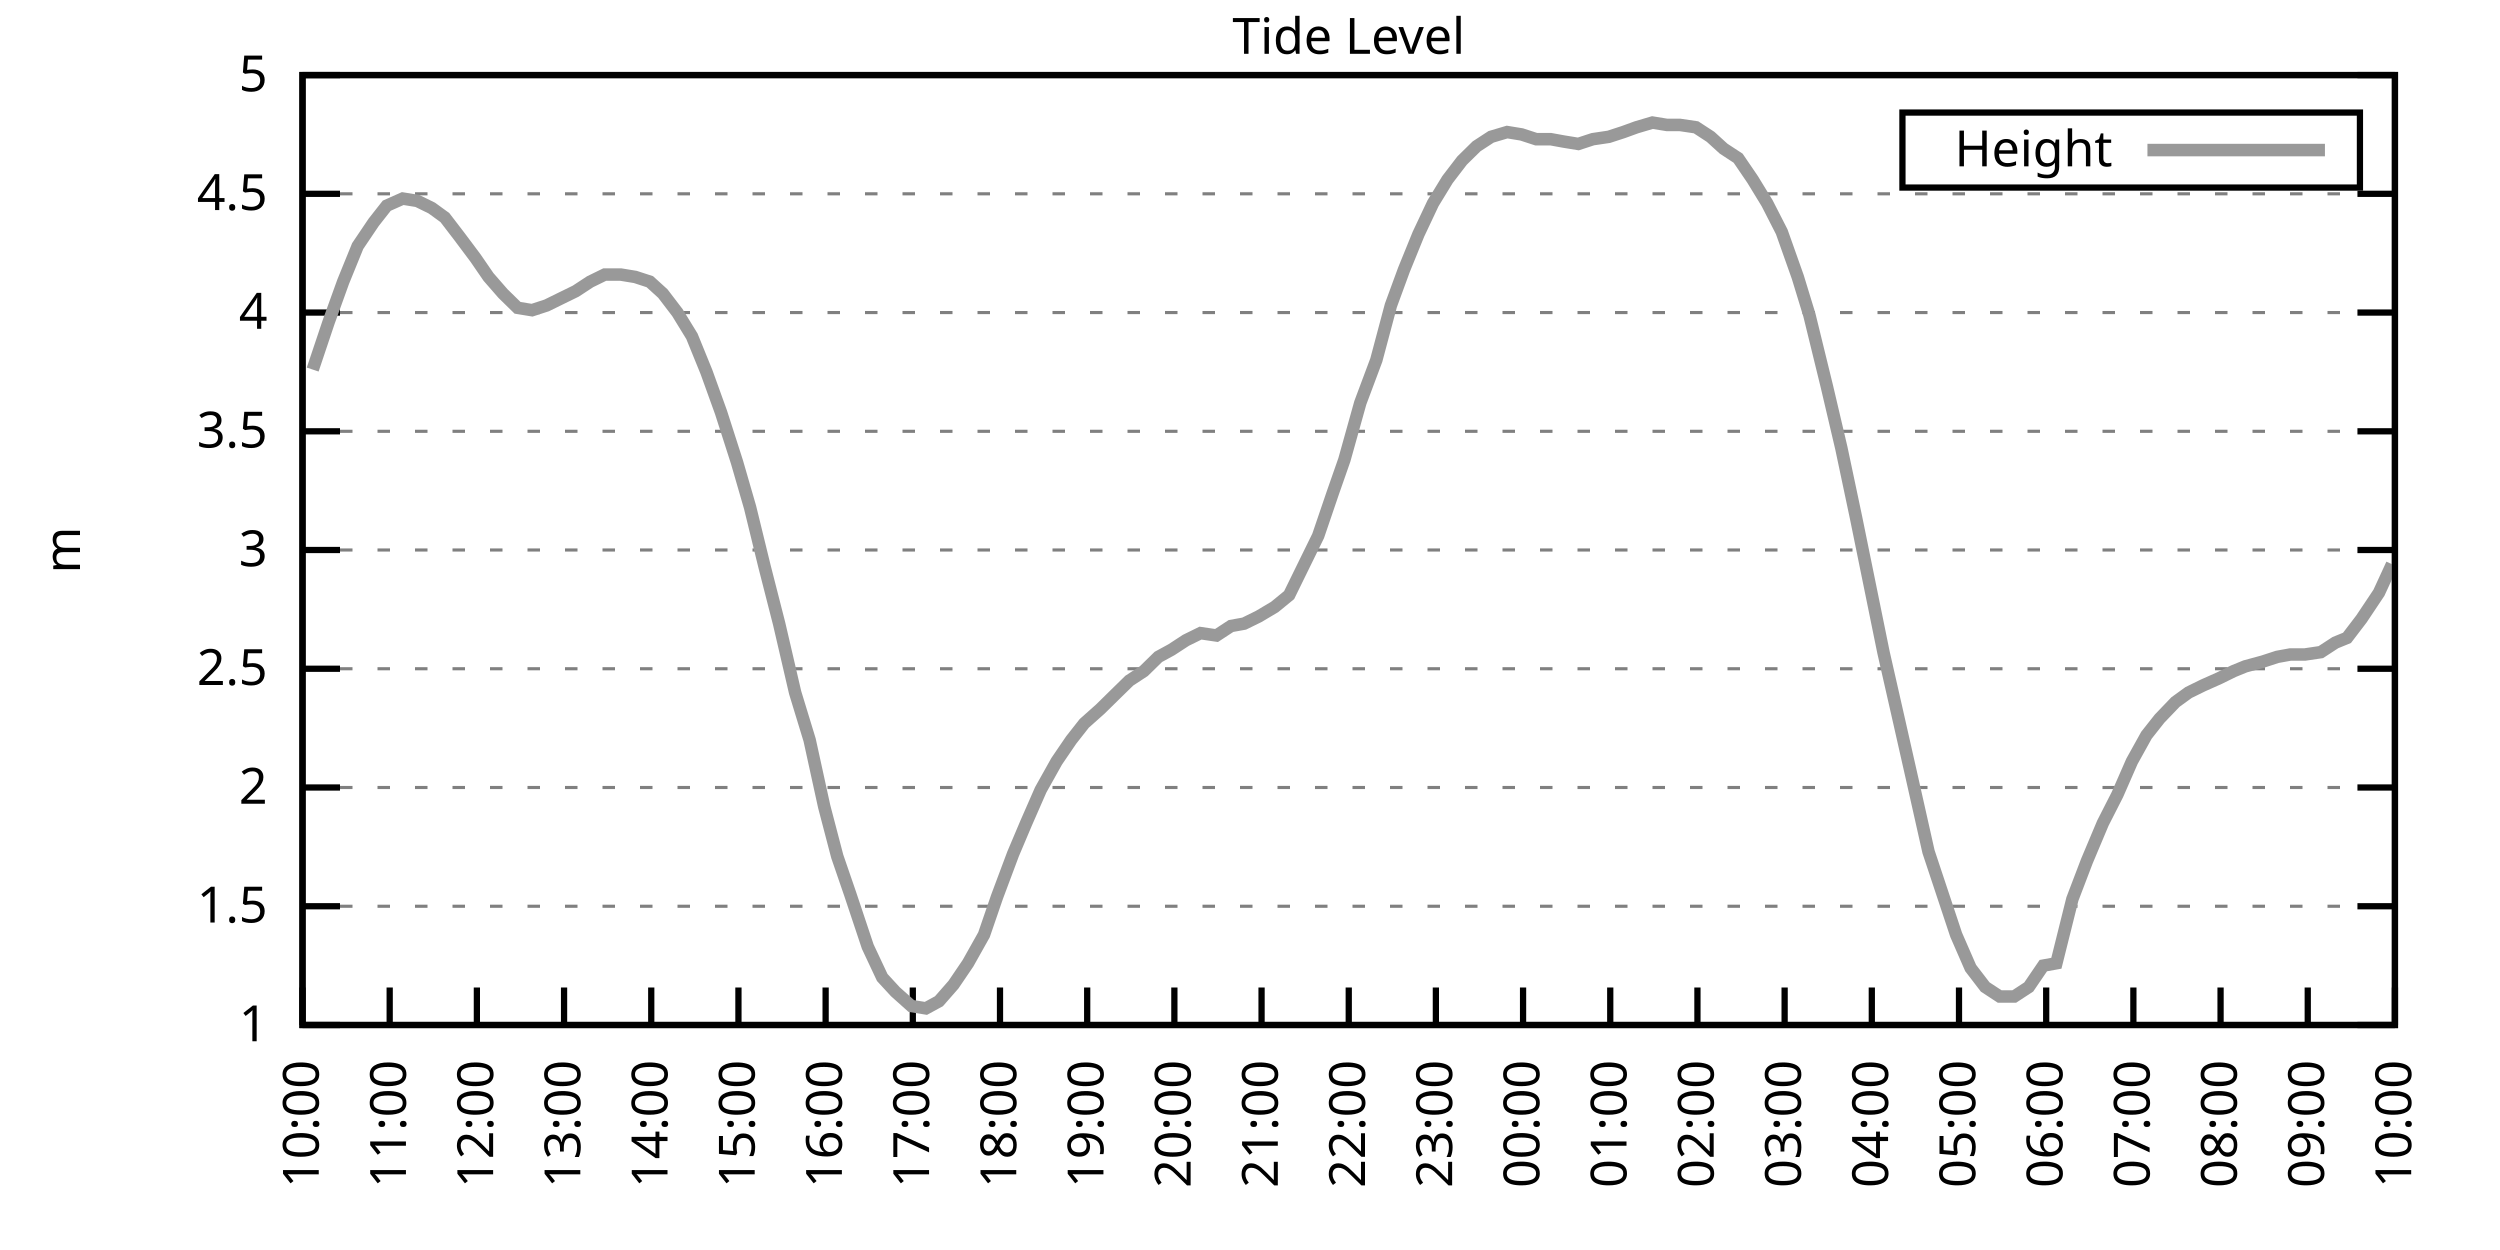
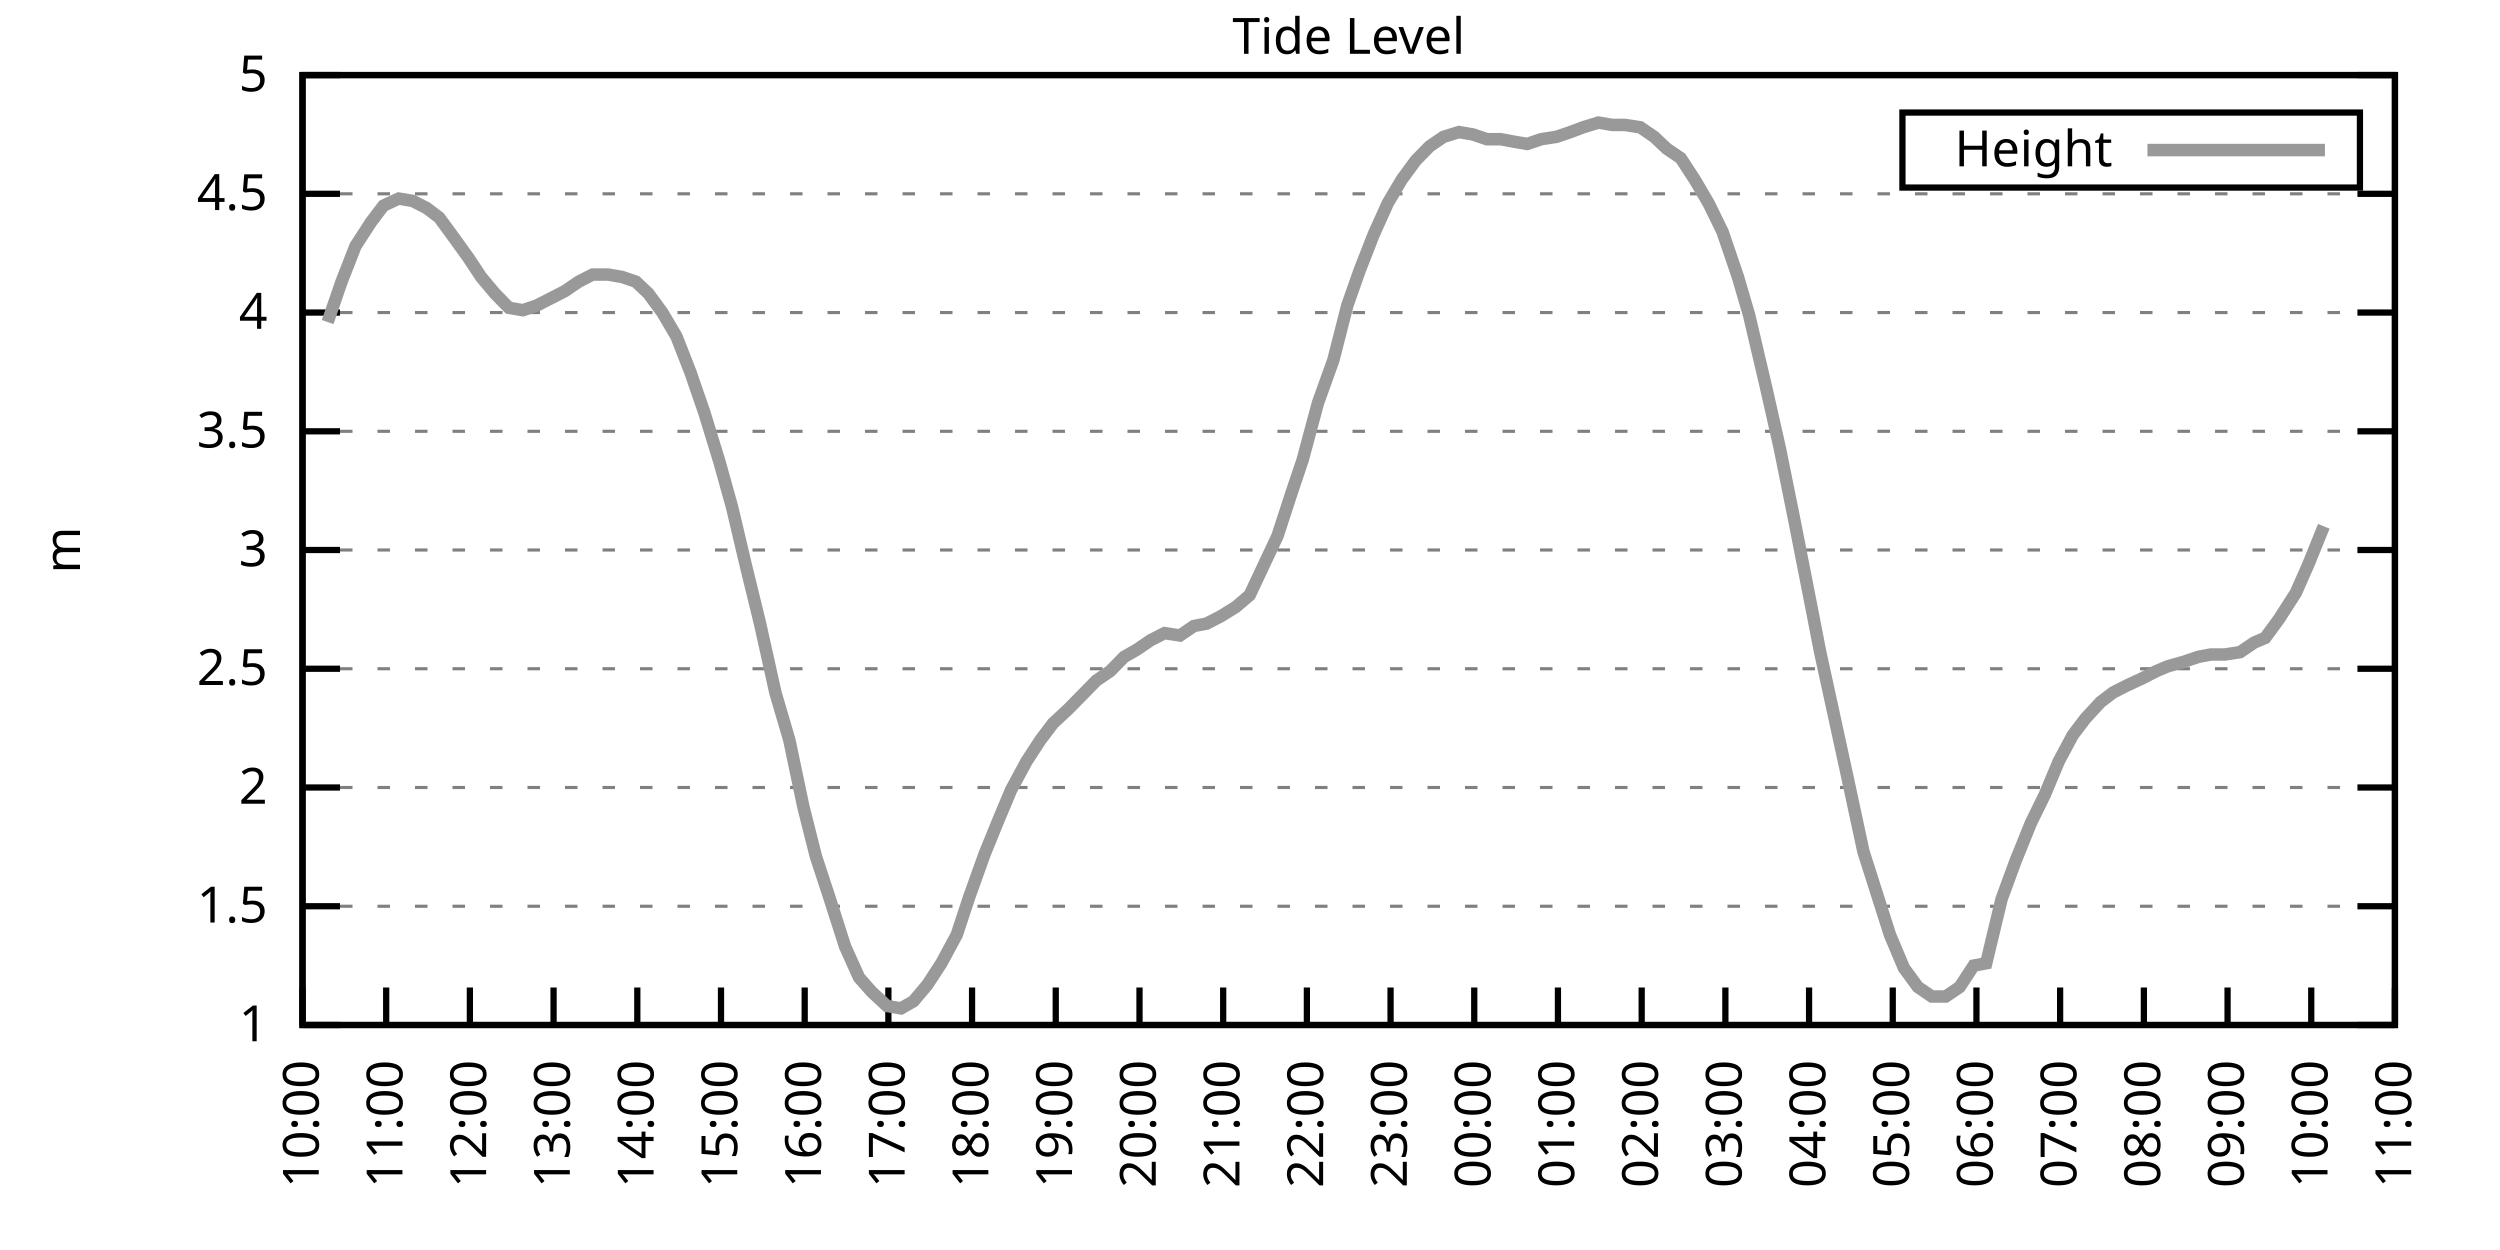
<svg xmlns="http://www.w3.org/2000/svg" xmlns:xlink="http://www.w3.org/1999/xlink" width="400" height="200" viewBox="0 0 400 200">
  <g id="gnuplot_canvas">
    <rect x="0" y="0" width="400" height="200" fill="none" />
    <defs>
      <circle id="gpDot" r="0.5" stroke-width="0.5" stroke="currentColor" />
      <path id="gpPt0" stroke-width="0.333" stroke="currentColor" d="M-1,0 h2 M0,-1 v2" />
      <path id="gpPt1" stroke-width="0.333" stroke="currentColor" d="M-1,-1 L1,1 M1,-1 L-1,1" />
      <path id="gpPt2" stroke-width="0.333" stroke="currentColor" d="M-1,0 L1,0 M0,-1 L0,1 M-1,-1 L1,1 M-1,1 L1,-1" />
      <rect id="gpPt3" stroke-width="0.333" stroke="currentColor" x="-1" y="-1" width="2" height="2" />
      <rect id="gpPt4" stroke-width="0.333" stroke="currentColor" fill="currentColor" x="-1" y="-1" width="2" height="2" />
      <circle id="gpPt5" stroke-width="0.333" stroke="currentColor" cx="0" cy="0" r="1" />
      <use xlink:href="#gpPt5" id="gpPt6" fill="currentColor" stroke="none" />
      <path id="gpPt7" stroke-width="0.333" stroke="currentColor" d="M0,-1.33 L-1.33,0.67 L1.33,0.67 z" />
      <use xlink:href="#gpPt7" id="gpPt8" fill="currentColor" stroke="none" />
      <use xlink:href="#gpPt7" id="gpPt9" stroke="currentColor" transform="rotate(180)" />
      <use xlink:href="#gpPt9" id="gpPt10" fill="currentColor" stroke="none" />
      <use xlink:href="#gpPt3" id="gpPt11" stroke="currentColor" transform="rotate(45)" />
      <use xlink:href="#gpPt11" id="gpPt12" fill="currentColor" stroke="none" />
      <path id="gpPt13" stroke-width="0.333" stroke="currentColor" d="M0,1.330 L1.265,0.411 L0.782,-1.067 L-0.782,-1.076 L-1.265,0.411 z" />
      <use xlink:href="#gpPt13" id="gpPt14" fill="currentColor" stroke="none" />
      <filter id="textbox" filterUnits="objectBoundingBox" x="0" y="0" height="1" width="1">
        <feFlood flood-color="white" flood-opacity="1" result="bgnd" />
        <feComposite in="SourceGraphic" in2="bgnd" operator="atop" />
      </filter>
      <filter id="greybox" filterUnits="objectBoundingBox" x="0" y="0" height="1" width="1">
        <feFlood flood-color="lightgrey" flood-opacity="1" result="grey" />
        <feComposite in="SourceGraphic" in2="grey" operator="atop" />
      </filter>
    </defs>
    <g fill="none" color="white" stroke="currentColor" stroke-width="1.00" stroke-linecap="butt" stroke-linejoin="miter">
</g>
    <g fill="none" color="black" stroke="currentColor" stroke-width="1.00" stroke-linecap="butt" stroke-linejoin="miter">
      <g stroke="none" shape-rendering="crispEdges">
        <polygon fill="rgb(255, 255, 255)" points="48.40,164.00 383.18,164.00 383.18,12.02 48.40,12.02 " />
      </g>
    </g>
    <g fill="none" color="black" stroke="currentColor" stroke-width="1.00" stroke-linecap="butt" stroke-linejoin="miter">
</g>
    <g fill="none" color="black" stroke="black" stroke-width="0.50" stroke-linecap="butt" stroke-linejoin="miter">
</g>
    <g fill="none" color="gray" stroke="currentColor" stroke-width="0.50" stroke-linecap="butt" stroke-linejoin="miter">
      <path stroke="gray" stroke-dasharray="2,4" class="gridline" d="M48.40,164.00 L383.19,164.00  " />
    </g>
    <g fill="none" color="gray" stroke="gray" stroke-width="1.00" stroke-linecap="butt" stroke-linejoin="miter">
</g>
    <g fill="none" color="black" stroke="currentColor" stroke-width="1.00" stroke-linecap="butt" stroke-linejoin="miter">
      <path stroke="black" d="M48.40,164.00 L54.40,164.00 M383.19,164.00 L377.19,164.00  " />
      <g transform="translate(42.80,166.60)" stroke="none" fill="black" font-family="Sans" font-size="8.00" text-anchor="end">
        <text>
          <tspan font-family="Sans"> 1</tspan>
        </text>
      </g>
    </g>
    <g fill="none" color="black" stroke="currentColor" stroke-width="1.00" stroke-linecap="butt" stroke-linejoin="miter">
</g>
    <g fill="none" color="black" stroke="black" stroke-width="0.50" stroke-linecap="butt" stroke-linejoin="miter">
</g>
    <g fill="none" color="gray" stroke="currentColor" stroke-width="0.50" stroke-linecap="butt" stroke-linejoin="miter">
      <path stroke="gray" stroke-dasharray="2,4" class="gridline" d="M48.40,145.00 L383.19,145.00  " />
    </g>
    <g fill="none" color="gray" stroke="gray" stroke-width="1.00" stroke-linecap="butt" stroke-linejoin="miter">
</g>
    <g fill="none" color="black" stroke="currentColor" stroke-width="1.00" stroke-linecap="butt" stroke-linejoin="miter">
      <path stroke="black" d="M48.40,145.00 L54.40,145.00 M383.19,145.00 L377.19,145.00  " />
      <g transform="translate(42.80,147.60)" stroke="none" fill="black" font-family="Sans" font-size="8.00" text-anchor="end">
        <text>
          <tspan font-family="Sans"> 1.5</tspan>
        </text>
      </g>
    </g>
    <g fill="none" color="black" stroke="currentColor" stroke-width="1.00" stroke-linecap="butt" stroke-linejoin="miter">
</g>
    <g fill="none" color="black" stroke="black" stroke-width="0.50" stroke-linecap="butt" stroke-linejoin="miter">
</g>
    <g fill="none" color="gray" stroke="currentColor" stroke-width="0.50" stroke-linecap="butt" stroke-linejoin="miter">
      <path stroke="gray" stroke-dasharray="2,4" class="gridline" d="M48.40,126.00 L383.19,126.00  " />
    </g>
    <g fill="none" color="gray" stroke="gray" stroke-width="1.00" stroke-linecap="butt" stroke-linejoin="miter">
</g>
    <g fill="none" color="black" stroke="currentColor" stroke-width="1.00" stroke-linecap="butt" stroke-linejoin="miter">
      <path stroke="black" d="M48.40,126.00 L54.40,126.00 M383.19,126.00 L377.19,126.00  " />
      <g transform="translate(42.80,128.60)" stroke="none" fill="black" font-family="Sans" font-size="8.00" text-anchor="end">
        <text>
          <tspan font-family="Sans"> 2</tspan>
        </text>
      </g>
    </g>
    <g fill="none" color="black" stroke="currentColor" stroke-width="1.00" stroke-linecap="butt" stroke-linejoin="miter">
</g>
    <g fill="none" color="black" stroke="black" stroke-width="0.50" stroke-linecap="butt" stroke-linejoin="miter">
</g>
    <g fill="none" color="gray" stroke="currentColor" stroke-width="0.50" stroke-linecap="butt" stroke-linejoin="miter">
      <path stroke="gray" stroke-dasharray="2,4" class="gridline" d="M48.40,107.00 L383.19,107.00  " />
    </g>
    <g fill="none" color="gray" stroke="gray" stroke-width="1.00" stroke-linecap="butt" stroke-linejoin="miter">
</g>
    <g fill="none" color="black" stroke="currentColor" stroke-width="1.00" stroke-linecap="butt" stroke-linejoin="miter">
      <path stroke="black" d="M48.40,107.00 L54.40,107.00 M383.19,107.00 L377.19,107.00  " />
      <g transform="translate(42.80,109.60)" stroke="none" fill="black" font-family="Sans" font-size="8.00" text-anchor="end">
        <text>
          <tspan font-family="Sans"> 2.5</tspan>
        </text>
      </g>
    </g>
    <g fill="none" color="black" stroke="currentColor" stroke-width="1.00" stroke-linecap="butt" stroke-linejoin="miter">
</g>
    <g fill="none" color="black" stroke="black" stroke-width="0.50" stroke-linecap="butt" stroke-linejoin="miter">
</g>
    <g fill="none" color="gray" stroke="currentColor" stroke-width="0.50" stroke-linecap="butt" stroke-linejoin="miter">
      <path stroke="gray" stroke-dasharray="2,4" class="gridline" d="M48.40,88.00 L383.19,88.00  " />
    </g>
    <g fill="none" color="gray" stroke="gray" stroke-width="1.00" stroke-linecap="butt" stroke-linejoin="miter">
</g>
    <g fill="none" color="black" stroke="currentColor" stroke-width="1.00" stroke-linecap="butt" stroke-linejoin="miter">
      <path stroke="black" d="M48.40,88.00 L54.40,88.00 M383.19,88.00 L377.19,88.00  " />
      <g transform="translate(42.80,90.60)" stroke="none" fill="black" font-family="Sans" font-size="8.00" text-anchor="end">
        <text>
          <tspan font-family="Sans"> 3</tspan>
        </text>
      </g>
    </g>
    <g fill="none" color="black" stroke="currentColor" stroke-width="1.00" stroke-linecap="butt" stroke-linejoin="miter">
</g>
    <g fill="none" color="black" stroke="black" stroke-width="0.50" stroke-linecap="butt" stroke-linejoin="miter">
</g>
    <g fill="none" color="gray" stroke="currentColor" stroke-width="0.50" stroke-linecap="butt" stroke-linejoin="miter">
      <path stroke="gray" stroke-dasharray="2,4" class="gridline" d="M48.40,69.01 L383.19,69.01  " />
    </g>
    <g fill="none" color="gray" stroke="gray" stroke-width="1.00" stroke-linecap="butt" stroke-linejoin="miter">
</g>
    <g fill="none" color="black" stroke="currentColor" stroke-width="1.00" stroke-linecap="butt" stroke-linejoin="miter">
      <path stroke="black" d="M48.40,69.01 L54.40,69.01 M383.19,69.01 L377.19,69.01  " />
      <g transform="translate(42.80,71.61)" stroke="none" fill="black" font-family="Sans" font-size="8.00" text-anchor="end">
        <text>
          <tspan font-family="Sans"> 3.5</tspan>
        </text>
      </g>
    </g>
    <g fill="none" color="black" stroke="currentColor" stroke-width="1.00" stroke-linecap="butt" stroke-linejoin="miter">
</g>
    <g fill="none" color="black" stroke="black" stroke-width="0.50" stroke-linecap="butt" stroke-linejoin="miter">
</g>
    <g fill="none" color="gray" stroke="currentColor" stroke-width="0.50" stroke-linecap="butt" stroke-linejoin="miter">
      <path stroke="gray" stroke-dasharray="2,4" class="gridline" d="M48.40,50.01 L383.19,50.01  " />
    </g>
    <g fill="none" color="gray" stroke="gray" stroke-width="1.00" stroke-linecap="butt" stroke-linejoin="miter">
</g>
    <g fill="none" color="black" stroke="currentColor" stroke-width="1.00" stroke-linecap="butt" stroke-linejoin="miter">
      <path stroke="black" d="M48.40,50.01 L54.40,50.01 M383.19,50.01 L377.19,50.01  " />
      <g transform="translate(42.80,52.61)" stroke="none" fill="black" font-family="Sans" font-size="8.00" text-anchor="end">
        <text>
          <tspan font-family="Sans"> 4</tspan>
        </text>
      </g>
    </g>
    <g fill="none" color="black" stroke="currentColor" stroke-width="1.00" stroke-linecap="butt" stroke-linejoin="miter">
</g>
    <g fill="none" color="black" stroke="black" stroke-width="0.50" stroke-linecap="butt" stroke-linejoin="miter">
</g>
    <g fill="none" color="gray" stroke="currentColor" stroke-width="0.50" stroke-linecap="butt" stroke-linejoin="miter">
      <path stroke="gray" stroke-dasharray="2,4" class="gridline" d="M48.40,31.01 L383.19,31.01  " />
    </g>
    <g fill="none" color="gray" stroke="gray" stroke-width="1.00" stroke-linecap="butt" stroke-linejoin="miter">
</g>
    <g fill="none" color="black" stroke="currentColor" stroke-width="1.00" stroke-linecap="butt" stroke-linejoin="miter">
      <path stroke="black" d="M48.40,31.01 L54.40,31.01 M383.19,31.01 L377.19,31.01  " />
      <g transform="translate(42.80,33.61)" stroke="none" fill="black" font-family="Sans" font-size="8.00" text-anchor="end">
        <text>
          <tspan font-family="Sans"> 4.5</tspan>
        </text>
      </g>
    </g>
    <g fill="none" color="black" stroke="currentColor" stroke-width="1.00" stroke-linecap="butt" stroke-linejoin="miter">
</g>
    <g fill="none" color="black" stroke="black" stroke-width="0.50" stroke-linecap="butt" stroke-linejoin="miter">
</g>
    <g fill="none" color="gray" stroke="currentColor" stroke-width="0.50" stroke-linecap="butt" stroke-linejoin="miter">
      <path stroke="gray" stroke-dasharray="2,4" class="gridline" d="M48.40,12.01 L383.19,12.01  " />
    </g>
    <g fill="none" color="gray" stroke="gray" stroke-width="1.00" stroke-linecap="butt" stroke-linejoin="miter">
</g>
    <g fill="none" color="black" stroke="currentColor" stroke-width="1.00" stroke-linecap="butt" stroke-linejoin="miter">
      <path stroke="black" d="M48.40,12.01 L54.40,12.01 M383.19,12.01 L377.19,12.01  " />
      <g transform="translate(42.80,14.61)" stroke="none" fill="black" font-family="Sans" font-size="8.00" text-anchor="end">
        <text>
          <tspan font-family="Sans"> 5</tspan>
        </text>
      </g>
    </g>
    <g fill="none" color="black" stroke="currentColor" stroke-width="1.00" stroke-linecap="butt" stroke-linejoin="miter">
      <path stroke="black" d="M48.40,164.00 L48.40,158.00  " />
      <g transform="translate(51.00,169.60) rotate(270.00)" stroke="none" fill="black" font-family="Sans" font-size="8.00" text-anchor="end">
        <text>
          <tspan font-family="Sans">10:00</tspan>
        </text>
      </g>
    </g>
    <g fill="none" color="black" stroke="currentColor" stroke-width="1.00" stroke-linecap="butt" stroke-linejoin="miter">
-       <path stroke="black" d="M62.35,164.00 L62.35,158.00  " />
-       <g transform="translate(64.95,169.60) rotate(270.00)" stroke="none" fill="black" font-family="Sans" font-size="8.00" text-anchor="end">
+       <path stroke="black" d="M61.79,164.00 L61.79,158.00  " />
+       <g transform="translate(64.39,169.60) rotate(270.00)" stroke="none" fill="black" font-family="Sans" font-size="8.00" text-anchor="end">
        <text>
          <tspan font-family="Sans">11:00</tspan>
        </text>
      </g>
    </g>
    <g fill="none" color="black" stroke="currentColor" stroke-width="1.00" stroke-linecap="butt" stroke-linejoin="miter">
-       <path stroke="black" d="M76.30,164.00 L76.30,158.00  " />
-       <g transform="translate(78.90,169.60) rotate(270.00)" stroke="none" fill="black" font-family="Sans" font-size="8.00" text-anchor="end">
+       <path stroke="black" d="M75.18,164.00 L75.18,158.00  " />
+       <g transform="translate(77.78,169.60) rotate(270.00)" stroke="none" fill="black" font-family="Sans" font-size="8.00" text-anchor="end">
        <text>
          <tspan font-family="Sans">12:00</tspan>
        </text>
      </g>
    </g>
    <g fill="none" color="black" stroke="currentColor" stroke-width="1.00" stroke-linecap="butt" stroke-linejoin="miter">
-       <path stroke="black" d="M90.25,164.00 L90.25,158.00  " />
-       <g transform="translate(92.85,169.60) rotate(270.00)" stroke="none" fill="black" font-family="Sans" font-size="8.00" text-anchor="end">
+       <path stroke="black" d="M88.57,164.00 L88.57,158.00  " />
+       <g transform="translate(91.17,169.60) rotate(270.00)" stroke="none" fill="black" font-family="Sans" font-size="8.00" text-anchor="end">
        <text>
          <tspan font-family="Sans">13:00</tspan>
        </text>
      </g>
    </g>
    <g fill="none" color="black" stroke="currentColor" stroke-width="1.00" stroke-linecap="butt" stroke-linejoin="miter">
-       <path stroke="black" d="M104.20,164.00 L104.20,158.00  " />
-       <g transform="translate(106.80,169.60) rotate(270.00)" stroke="none" fill="black" font-family="Sans" font-size="8.00" text-anchor="end">
+       <path stroke="black" d="M101.97,164.00 L101.97,158.00  " />
+       <g transform="translate(104.57,169.60) rotate(270.00)" stroke="none" fill="black" font-family="Sans" font-size="8.00" text-anchor="end">
        <text>
          <tspan font-family="Sans">14:00</tspan>
        </text>
      </g>
    </g>
    <g fill="none" color="black" stroke="currentColor" stroke-width="1.00" stroke-linecap="butt" stroke-linejoin="miter">
-       <path stroke="black" d="M118.15,164.00 L118.15,158.00  " />
-       <g transform="translate(120.75,169.60) rotate(270.00)" stroke="none" fill="black" font-family="Sans" font-size="8.00" text-anchor="end">
+       <path stroke="black" d="M115.36,164.00 L115.36,158.00  " />
+       <g transform="translate(117.96,169.60) rotate(270.00)" stroke="none" fill="black" font-family="Sans" font-size="8.00" text-anchor="end">
        <text>
          <tspan font-family="Sans">15:00</tspan>
        </text>
      </g>
    </g>
    <g fill="none" color="black" stroke="currentColor" stroke-width="1.00" stroke-linecap="butt" stroke-linejoin="miter">
-       <path stroke="black" d="M132.10,164.00 L132.10,158.00  " />
-       <g transform="translate(134.70,169.60) rotate(270.00)" stroke="none" fill="black" font-family="Sans" font-size="8.00" text-anchor="end">
+       <path stroke="black" d="M128.75,164.00 L128.75,158.00  " />
+       <g transform="translate(131.35,169.60) rotate(270.00)" stroke="none" fill="black" font-family="Sans" font-size="8.00" text-anchor="end">
        <text>
          <tspan font-family="Sans">16:00</tspan>
        </text>
      </g>
    </g>
    <g fill="none" color="black" stroke="currentColor" stroke-width="1.00" stroke-linecap="butt" stroke-linejoin="miter">
-       <path stroke="black" d="M146.05,164.00 L146.05,158.00  " />
-       <g transform="translate(148.65,169.60) rotate(270.00)" stroke="none" fill="black" font-family="Sans" font-size="8.00" text-anchor="end">
+       <path stroke="black" d="M142.14,164.00 L142.14,158.00  " />
+       <g transform="translate(144.74,169.60) rotate(270.00)" stroke="none" fill="black" font-family="Sans" font-size="8.00" text-anchor="end">
        <text>
          <tspan font-family="Sans">17:00</tspan>
        </text>
      </g>
    </g>
    <g fill="none" color="black" stroke="currentColor" stroke-width="1.00" stroke-linecap="butt" stroke-linejoin="miter">
-       <path stroke="black" d="M160.00,164.00 L160.00,158.00  " />
-       <g transform="translate(162.60,169.60) rotate(270.00)" stroke="none" fill="black" font-family="Sans" font-size="8.00" text-anchor="end">
+       <path stroke="black" d="M155.53,164.00 L155.53,158.00  " />
+       <g transform="translate(158.13,169.60) rotate(270.00)" stroke="none" fill="black" font-family="Sans" font-size="8.00" text-anchor="end">
        <text>
          <tspan font-family="Sans">18:00</tspan>
        </text>
      </g>
    </g>
    <g fill="none" color="black" stroke="currentColor" stroke-width="1.00" stroke-linecap="butt" stroke-linejoin="miter">
-       <path stroke="black" d="M173.95,164.00 L173.95,158.00  " />
-       <g transform="translate(176.55,169.60) rotate(270.00)" stroke="none" fill="black" font-family="Sans" font-size="8.00" text-anchor="end">
+       <path stroke="black" d="M168.92,164.00 L168.92,158.00  " />
+       <g transform="translate(171.52,169.60) rotate(270.00)" stroke="none" fill="black" font-family="Sans" font-size="8.00" text-anchor="end">
        <text>
          <tspan font-family="Sans">19:00</tspan>
        </text>
      </g>
    </g>
    <g fill="none" color="black" stroke="currentColor" stroke-width="1.00" stroke-linecap="butt" stroke-linejoin="miter">
-       <path stroke="black" d="M187.90,164.00 L187.90,158.00  " />
-       <g transform="translate(190.50,169.60) rotate(270.00)" stroke="none" fill="black" font-family="Sans" font-size="8.00" text-anchor="end">
+       <path stroke="black" d="M182.32,164.00 L182.32,158.00  " />
+       <g transform="translate(184.92,169.60) rotate(270.00)" stroke="none" fill="black" font-family="Sans" font-size="8.00" text-anchor="end">
        <text>
          <tspan font-family="Sans">20:00</tspan>
        </text>
      </g>
    </g>
    <g fill="none" color="black" stroke="currentColor" stroke-width="1.00" stroke-linecap="butt" stroke-linejoin="miter">
-       <path stroke="black" d="M201.85,164.00 L201.85,158.00  " />
-       <g transform="translate(204.45,169.60) rotate(270.00)" stroke="none" fill="black" font-family="Sans" font-size="8.00" text-anchor="end">
+       <path stroke="black" d="M195.71,164.00 L195.71,158.00  " />
+       <g transform="translate(198.31,169.60) rotate(270.00)" stroke="none" fill="black" font-family="Sans" font-size="8.00" text-anchor="end">
        <text>
          <tspan font-family="Sans">21:00</tspan>
        </text>
      </g>
    </g>
    <g fill="none" color="black" stroke="currentColor" stroke-width="1.00" stroke-linecap="butt" stroke-linejoin="miter">
-       <path stroke="black" d="M215.80,164.00 L215.80,158.00  " />
-       <g transform="translate(218.40,169.60) rotate(270.00)" stroke="none" fill="black" font-family="Sans" font-size="8.00" text-anchor="end">
+       <path stroke="black" d="M209.10,164.00 L209.10,158.00  " />
+       <g transform="translate(211.70,169.60) rotate(270.00)" stroke="none" fill="black" font-family="Sans" font-size="8.00" text-anchor="end">
        <text>
          <tspan font-family="Sans">22:00</tspan>
        </text>
      </g>
    </g>
    <g fill="none" color="black" stroke="currentColor" stroke-width="1.00" stroke-linecap="butt" stroke-linejoin="miter">
-       <path stroke="black" d="M229.74,164.00 L229.74,158.00  " />
-       <g transform="translate(232.34,169.60) rotate(270.00)" stroke="none" fill="black" font-family="Sans" font-size="8.00" text-anchor="end">
+       <path stroke="black" d="M222.49,164.00 L222.49,158.00  " />
+       <g transform="translate(225.09,169.60) rotate(270.00)" stroke="none" fill="black" font-family="Sans" font-size="8.00" text-anchor="end">
        <text>
          <tspan font-family="Sans">23:00</tspan>
        </text>
      </g>
    </g>
    <g fill="none" color="black" stroke="currentColor" stroke-width="1.00" stroke-linecap="butt" stroke-linejoin="miter">
-       <path stroke="black" d="M243.69,164.00 L243.69,158.00  " />
-       <g transform="translate(246.29,169.60) rotate(270.00)" stroke="none" fill="black" font-family="Sans" font-size="8.00" text-anchor="end">
+       <path stroke="black" d="M235.88,164.00 L235.88,158.00  " />
+       <g transform="translate(238.48,169.60) rotate(270.00)" stroke="none" fill="black" font-family="Sans" font-size="8.00" text-anchor="end">
        <text>
          <tspan font-family="Sans">00:00</tspan>
        </text>
      </g>
    </g>
    <g fill="none" color="black" stroke="currentColor" stroke-width="1.00" stroke-linecap="butt" stroke-linejoin="miter">
-       <path stroke="black" d="M257.64,164.00 L257.64,158.00  " />
-       <g transform="translate(260.24,169.60) rotate(270.00)" stroke="none" fill="black" font-family="Sans" font-size="8.00" text-anchor="end">
+       <path stroke="black" d="M249.27,164.00 L249.27,158.00  " />
+       <g transform="translate(251.87,169.60) rotate(270.00)" stroke="none" fill="black" font-family="Sans" font-size="8.00" text-anchor="end">
        <text>
          <tspan font-family="Sans">01:00</tspan>
        </text>
      </g>
    </g>
    <g fill="none" color="black" stroke="currentColor" stroke-width="1.00" stroke-linecap="butt" stroke-linejoin="miter">
-       <path stroke="black" d="M271.59,164.00 L271.59,158.00  " />
-       <g transform="translate(274.19,169.60) rotate(270.00)" stroke="none" fill="black" font-family="Sans" font-size="8.00" text-anchor="end">
+       <path stroke="black" d="M262.67,164.00 L262.67,158.00  " />
+       <g transform="translate(265.27,169.60) rotate(270.00)" stroke="none" fill="black" font-family="Sans" font-size="8.00" text-anchor="end">
        <text>
          <tspan font-family="Sans">02:00</tspan>
        </text>
      </g>
    </g>
    <g fill="none" color="black" stroke="currentColor" stroke-width="1.00" stroke-linecap="butt" stroke-linejoin="miter">
-       <path stroke="black" d="M285.54,164.00 L285.54,158.00  " />
-       <g transform="translate(288.14,169.60) rotate(270.00)" stroke="none" fill="black" font-family="Sans" font-size="8.00" text-anchor="end">
+       <path stroke="black" d="M276.06,164.00 L276.06,158.00  " />
+       <g transform="translate(278.66,169.60) rotate(270.00)" stroke="none" fill="black" font-family="Sans" font-size="8.00" text-anchor="end">
        <text>
          <tspan font-family="Sans">03:00</tspan>
        </text>
      </g>
    </g>
    <g fill="none" color="black" stroke="currentColor" stroke-width="1.00" stroke-linecap="butt" stroke-linejoin="miter">
-       <path stroke="black" d="M299.49,164.00 L299.49,158.00  " />
-       <g transform="translate(302.09,169.60) rotate(270.00)" stroke="none" fill="black" font-family="Sans" font-size="8.00" text-anchor="end">
+       <path stroke="black" d="M289.45,164.00 L289.45,158.00  " />
+       <g transform="translate(292.05,169.60) rotate(270.00)" stroke="none" fill="black" font-family="Sans" font-size="8.00" text-anchor="end">
        <text>
          <tspan font-family="Sans">04:00</tspan>
        </text>
      </g>
    </g>
    <g fill="none" color="black" stroke="currentColor" stroke-width="1.00" stroke-linecap="butt" stroke-linejoin="miter">
-       <path stroke="black" d="M313.44,164.00 L313.44,158.00  " />
-       <g transform="translate(316.04,169.60) rotate(270.00)" stroke="none" fill="black" font-family="Sans" font-size="8.00" text-anchor="end">
+       <path stroke="black" d="M302.84,164.00 L302.84,158.00  " />
+       <g transform="translate(305.44,169.60) rotate(270.00)" stroke="none" fill="black" font-family="Sans" font-size="8.00" text-anchor="end">
        <text>
          <tspan font-family="Sans">05:00</tspan>
        </text>
      </g>
    </g>
    <g fill="none" color="black" stroke="currentColor" stroke-width="1.00" stroke-linecap="butt" stroke-linejoin="miter">
-       <path stroke="black" d="M327.39,164.00 L327.39,158.00  " />
-       <g transform="translate(329.99,169.60) rotate(270.00)" stroke="none" fill="black" font-family="Sans" font-size="8.00" text-anchor="end">
+       <path stroke="black" d="M316.23,164.00 L316.23,158.00  " />
+       <g transform="translate(318.83,169.60) rotate(270.00)" stroke="none" fill="black" font-family="Sans" font-size="8.00" text-anchor="end">
        <text>
          <tspan font-family="Sans">06:00</tspan>
        </text>
      </g>
    </g>
    <g fill="none" color="black" stroke="currentColor" stroke-width="1.00" stroke-linecap="butt" stroke-linejoin="miter">
-       <path stroke="black" d="M341.34,164.00 L341.34,158.00  " />
-       <g transform="translate(343.94,169.60) rotate(270.00)" stroke="none" fill="black" font-family="Sans" font-size="8.00" text-anchor="end">
+       <path stroke="black" d="M329.62,164.00 L329.62,158.00  " />
+       <g transform="translate(332.22,169.60) rotate(270.00)" stroke="none" fill="black" font-family="Sans" font-size="8.00" text-anchor="end">
        <text>
          <tspan font-family="Sans">07:00</tspan>
        </text>
      </g>
    </g>
    <g fill="none" color="black" stroke="currentColor" stroke-width="1.00" stroke-linecap="butt" stroke-linejoin="miter">
-       <path stroke="black" d="M355.29,164.00 L355.29,158.00  " />
-       <g transform="translate(357.89,169.60) rotate(270.00)" stroke="none" fill="black" font-family="Sans" font-size="8.00" text-anchor="end">
+       <path stroke="black" d="M343.02,164.00 L343.02,158.00  " />
+       <g transform="translate(345.62,169.60) rotate(270.00)" stroke="none" fill="black" font-family="Sans" font-size="8.00" text-anchor="end">
        <text>
          <tspan font-family="Sans">08:00</tspan>
        </text>
      </g>
    </g>
    <g fill="none" color="black" stroke="currentColor" stroke-width="1.00" stroke-linecap="butt" stroke-linejoin="miter">
-       <path stroke="black" d="M369.24,164.00 L369.24,158.00  " />
-       <g transform="translate(371.84,169.60) rotate(270.00)" stroke="none" fill="black" font-family="Sans" font-size="8.00" text-anchor="end">
+       <path stroke="black" d="M356.41,164.00 L356.41,158.00  " />
+       <g transform="translate(359.01,169.60) rotate(270.00)" stroke="none" fill="black" font-family="Sans" font-size="8.00" text-anchor="end">
        <text>
          <tspan font-family="Sans">09:00</tspan>
+         </text>
+       </g>
+     </g>
+     <g fill="none" color="black" stroke="currentColor" stroke-width="1.00" stroke-linecap="butt" stroke-linejoin="miter">
+       <path stroke="black" d="M369.80,164.00 L369.80,158.00  " />
+       <g transform="translate(372.40,169.60) rotate(270.00)" stroke="none" fill="black" font-family="Sans" font-size="8.00" text-anchor="end">
+         <text>
+           <tspan font-family="Sans">10:00</tspan>
        </text>
      </g>
    </g>
    <g fill="none" color="black" stroke="currentColor" stroke-width="1.00" stroke-linecap="butt" stroke-linejoin="miter">
      <path stroke="black" d="M383.19,164.00 L383.19,158.00  " />
      <g transform="translate(385.79,169.60) rotate(270.00)" stroke="none" fill="black" font-family="Sans" font-size="8.00" text-anchor="end">
        <text>
-           <tspan font-family="Sans">10:00</tspan>
+           <tspan font-family="Sans">11:00</tspan>
        </text>
      </g>
    </g>
    <g fill="none" color="black" stroke="currentColor" stroke-width="1.00" stroke-linecap="butt" stroke-linejoin="miter">
</g>
    <g fill="none" color="black" stroke="currentColor" stroke-width="1.00" stroke-linecap="butt" stroke-linejoin="miter">
      <path stroke="black" d="M48.40,12.01 L48.40,164.00 L383.19,164.00 L383.19,12.01 L48.40,12.01 Z  " />
    </g>
    <g fill="none" color="black" stroke="currentColor" stroke-width="1.00" stroke-linecap="butt" stroke-linejoin="miter">
</g>
    <g fill="none" color="black" stroke="currentColor" stroke-width="1.00" stroke-linecap="butt" stroke-linejoin="miter">
      <path stroke="black" d="M304.39,30.01 L304.39,18.01 L377.59,18.01 L377.59,30.01 L304.39,30.01 Z  " />
    </g>
    <g id="Tide_level_plot_1">
      <g fill="none" color="white" stroke="black" stroke-width="2.00" stroke-linecap="butt" stroke-linejoin="miter">
</g>
      <g fill="none" color="black" stroke="currentColor" stroke-width="2.00" stroke-linecap="butt" stroke-linejoin="miter">
        <g transform="translate(337.99,26.61)" stroke="none" fill="black" font-family="Sans" font-size="8.00" text-anchor="end">
          <text>
            <tspan font-family="Sans">Height</tspan>
          </text>
        </g>
      </g>
      <g fill="none" color="black" stroke="currentColor" stroke-width="2.00" stroke-linecap="butt" stroke-linejoin="miter">
-         <path stroke="rgb(153, 153, 153)" d="M343.59,24.01 L371.99,24.01 M50.03,59.13 L52.58,51.53 L54.91,45.07 L57.23,39.37 L59.79,35.57 L61.88,32.91   L64.44,31.77 L66.77,32.15 L69.09,33.29 L71.18,34.81 L73.51,37.85 L76.07,41.27 L78.16,44.31 L80.48,46.97   L82.81,49.25 L85.13,49.63 L87.46,48.87 L89.78,47.73 L92.11,46.59 L94.43,45.07 L96.76,43.93 L99.32,43.93   L101.64,44.31 L103.97,45.07 L106.06,46.97 L108.38,50.01 L110.71,53.81 L113.03,59.51 L115.36,65.97 L117.92,73.95   L120.01,81.17 L122.33,90.66 L124.66,99.78 L127.22,110.80 L129.54,118.40 L131.87,129.04 L133.96,137.02 L136.05,143.10   L138.84,151.46 L141.16,156.40 L143.26,158.68 L145.81,160.96 L148.14,161.34 L150.23,160.20 L152.56,157.54 L154.88,154.12   L157.44,149.56 L159.53,143.48 L162.09,136.64 L164.18,131.70 L166.51,126.38 L169.06,121.82 L171.39,118.40 L173.48,115.74   L176.04,113.46 L178.36,111.18 L180.69,108.90 L183.01,107.38 L185.34,105.10 L187.43,103.96 L189.76,102.44 L192.08,101.30   L194.64,101.68 L196.96,100.16 L199.06,99.78 L201.38,98.64 L203.94,97.12 L206.26,95.22 L210.91,85.73 L213.24,78.89   L215.10,73.57 L217.65,64.45 L220.21,57.61 L222.54,48.87 L224.63,43.17 L226.95,37.47 L229.28,32.53 L231.60,28.73   L233.93,25.69 L236.25,23.41 L238.58,21.89 L241.14,21.13 L243.46,21.51 L245.79,22.27 L248.11,22.27 L250.20,22.65   L252.53,23.03 L254.85,22.27 L257.41,21.89 L259.74,21.13 L261.83,20.37 L264.39,19.61 L266.71,19.99 L268.80,19.99   L271.36,20.37 L273.69,21.89 L275.78,23.79 L278.10,25.31 L280.43,28.73 L282.75,32.53 L285.08,37.09 L287.64,44.31   L289.50,50.39 L292.29,61.79 L294.61,71.67 L296.94,82.69 L299.26,94.08 L301.35,104.34 L303.68,114.60 L306.00,124.86   L308.56,136.26 L312.98,149.56 L315.30,154.88 L317.63,157.92 L319.95,159.44 L322.28,159.44 L324.60,157.92 L326.93,154.50   L329.02,154.12 L331.58,143.86 L333.90,137.78 L336.46,131.70 L338.78,127.14 L341.11,121.82 L343.43,117.64 L345.53,114.98   L348.08,112.32 L350.18,110.80 L352.50,109.66 L355.06,108.52 L357.38,107.38 L359.24,106.62 L362.03,105.86 L364.36,105.10   L366.45,104.72 L368.78,104.72 L371.33,104.34 L373.66,102.82 L375.52,102.06 L377.84,99.02 L380.63,94.84 L382.73,90.28    " />
+         <path stroke="rgb(153, 153, 153)" d="M343.59,24.01 L371.99,24.01 M52.42,51.53 L54.65,45.07 L56.88,39.37 L59.34,35.57 L61.35,32.91 L63.80,31.77   L66.03,32.15 L68.26,33.29 L70.27,34.81 L72.50,37.85 L74.96,41.27 L76.97,44.31 L79.20,46.97 L81.43,49.25   L83.66,49.63 L85.90,48.87 L88.13,47.73 L90.36,46.59 L92.59,45.07 L94.82,43.93 L97.28,43.93 L99.51,44.31   L101.74,45.07 L103.75,46.97 L105.98,50.01 L108.22,53.81 L110.45,59.51 L112.68,65.97 L115.13,73.95 L117.14,81.17   L119.38,90.66 L121.61,99.78 L124.06,110.80 L126.29,118.40 L128.53,129.04 L130.54,137.02 L132.54,143.10 L135.22,151.46   L137.45,156.40 L139.46,158.68 L141.92,160.96 L144.15,161.34 L146.16,160.20 L148.39,157.54 L150.62,154.12 L153.08,149.56   L155.09,143.48 L157.54,136.64 L159.55,131.70 L161.78,126.38 L164.24,121.82 L166.47,118.40 L168.48,115.74 L170.93,113.46   L173.17,111.18 L175.40,108.90 L177.63,107.38 L179.86,105.10 L181.87,103.96 L184.10,102.44 L186.33,101.30 L188.79,101.68   L191.02,100.16 L193.03,99.78 L195.26,98.64 L197.72,97.12 L199.95,95.22 L204.41,85.73 L206.64,78.89 L208.43,73.57   L210.88,64.45 L213.34,57.61 L215.57,48.87 L217.58,43.17 L219.81,37.47 L222.04,32.53 L224.28,28.73 L226.51,25.69   L228.74,23.41 L230.97,21.89 L233.43,21.13 L235.66,21.51 L237.89,22.27 L240.12,22.27 L242.13,22.65 L244.36,23.03   L246.60,22.27 L249.05,21.89 L251.28,21.13 L253.29,20.37 L255.75,19.61 L257.98,19.99 L259.99,19.99 L262.44,20.37   L264.67,21.89 L266.68,23.79 L268.92,25.31 L271.15,28.73 L273.38,32.53 L275.61,37.09 L278.07,44.31 L279.85,50.39   L282.53,61.79 L284.76,71.67 L286.99,82.69 L289.23,94.08 L291.23,104.34 L293.47,114.60 L295.70,124.86 L298.15,136.26   L302.39,149.56 L304.63,154.88 L306.86,157.92 L309.09,159.44 L311.32,159.44 L313.55,157.92 L315.79,154.50 L317.79,154.12   L320.25,143.86 L322.48,137.78 L324.94,131.70 L327.17,127.14 L329.40,121.82 L331.63,117.64 L333.64,114.98 L336.10,112.32   L338.10,110.80 L340.34,109.66 L342.79,108.52 L345.02,107.38 L346.81,106.62 L349.49,105.86 L351.72,105.10 L353.73,104.72   L355.96,104.72 L358.42,104.34 L360.65,102.82 L362.43,102.06 L364.66,99.02 L367.34,94.84 L369.35,90.28 L371.81,84.21    " />
      </g>
    </g>
    <g fill="none" color="black" stroke="currentColor" stroke-width="2.00" stroke-linecap="butt" stroke-linejoin="miter">
</g>
    <g fill="none" color="black" stroke="black" stroke-width="1.00" stroke-linecap="butt" stroke-linejoin="miter">
</g>
    <g fill="none" color="black" stroke="currentColor" stroke-width="1.00" stroke-linecap="butt" stroke-linejoin="miter">
      <path stroke="black" d="M48.40,12.01 L48.40,164.00 L383.19,164.00 L383.19,12.01 L48.40,12.01 Z  " />
      <g transform="translate(12.80,88.01) rotate(270.00)" stroke="none" fill="black" font-family="Sans" font-size="8.00" text-anchor="middle">
        <text>
          <tspan font-family="Sans">m</tspan>
        </text>
      </g>
    </g>
    <g fill="none" color="black" stroke="currentColor" stroke-width="1.00" stroke-linecap="butt" stroke-linejoin="miter">
</g>
    <g fill="none" color="black" stroke="currentColor" stroke-width="1.00" stroke-linecap="butt" stroke-linejoin="miter">
      <g transform="translate(215.79,8.61)" stroke="none" fill="black" font-family="Sans" font-size="8.00" text-anchor="middle">
        <text>
          <tspan font-family="Sans">Tide Level</tspan>
        </text>
      </g>
    </g>
    <g fill="none" color="black" stroke="currentColor" stroke-width="1.00" stroke-linecap="butt" stroke-linejoin="miter">
</g>
  </g>
</svg>
